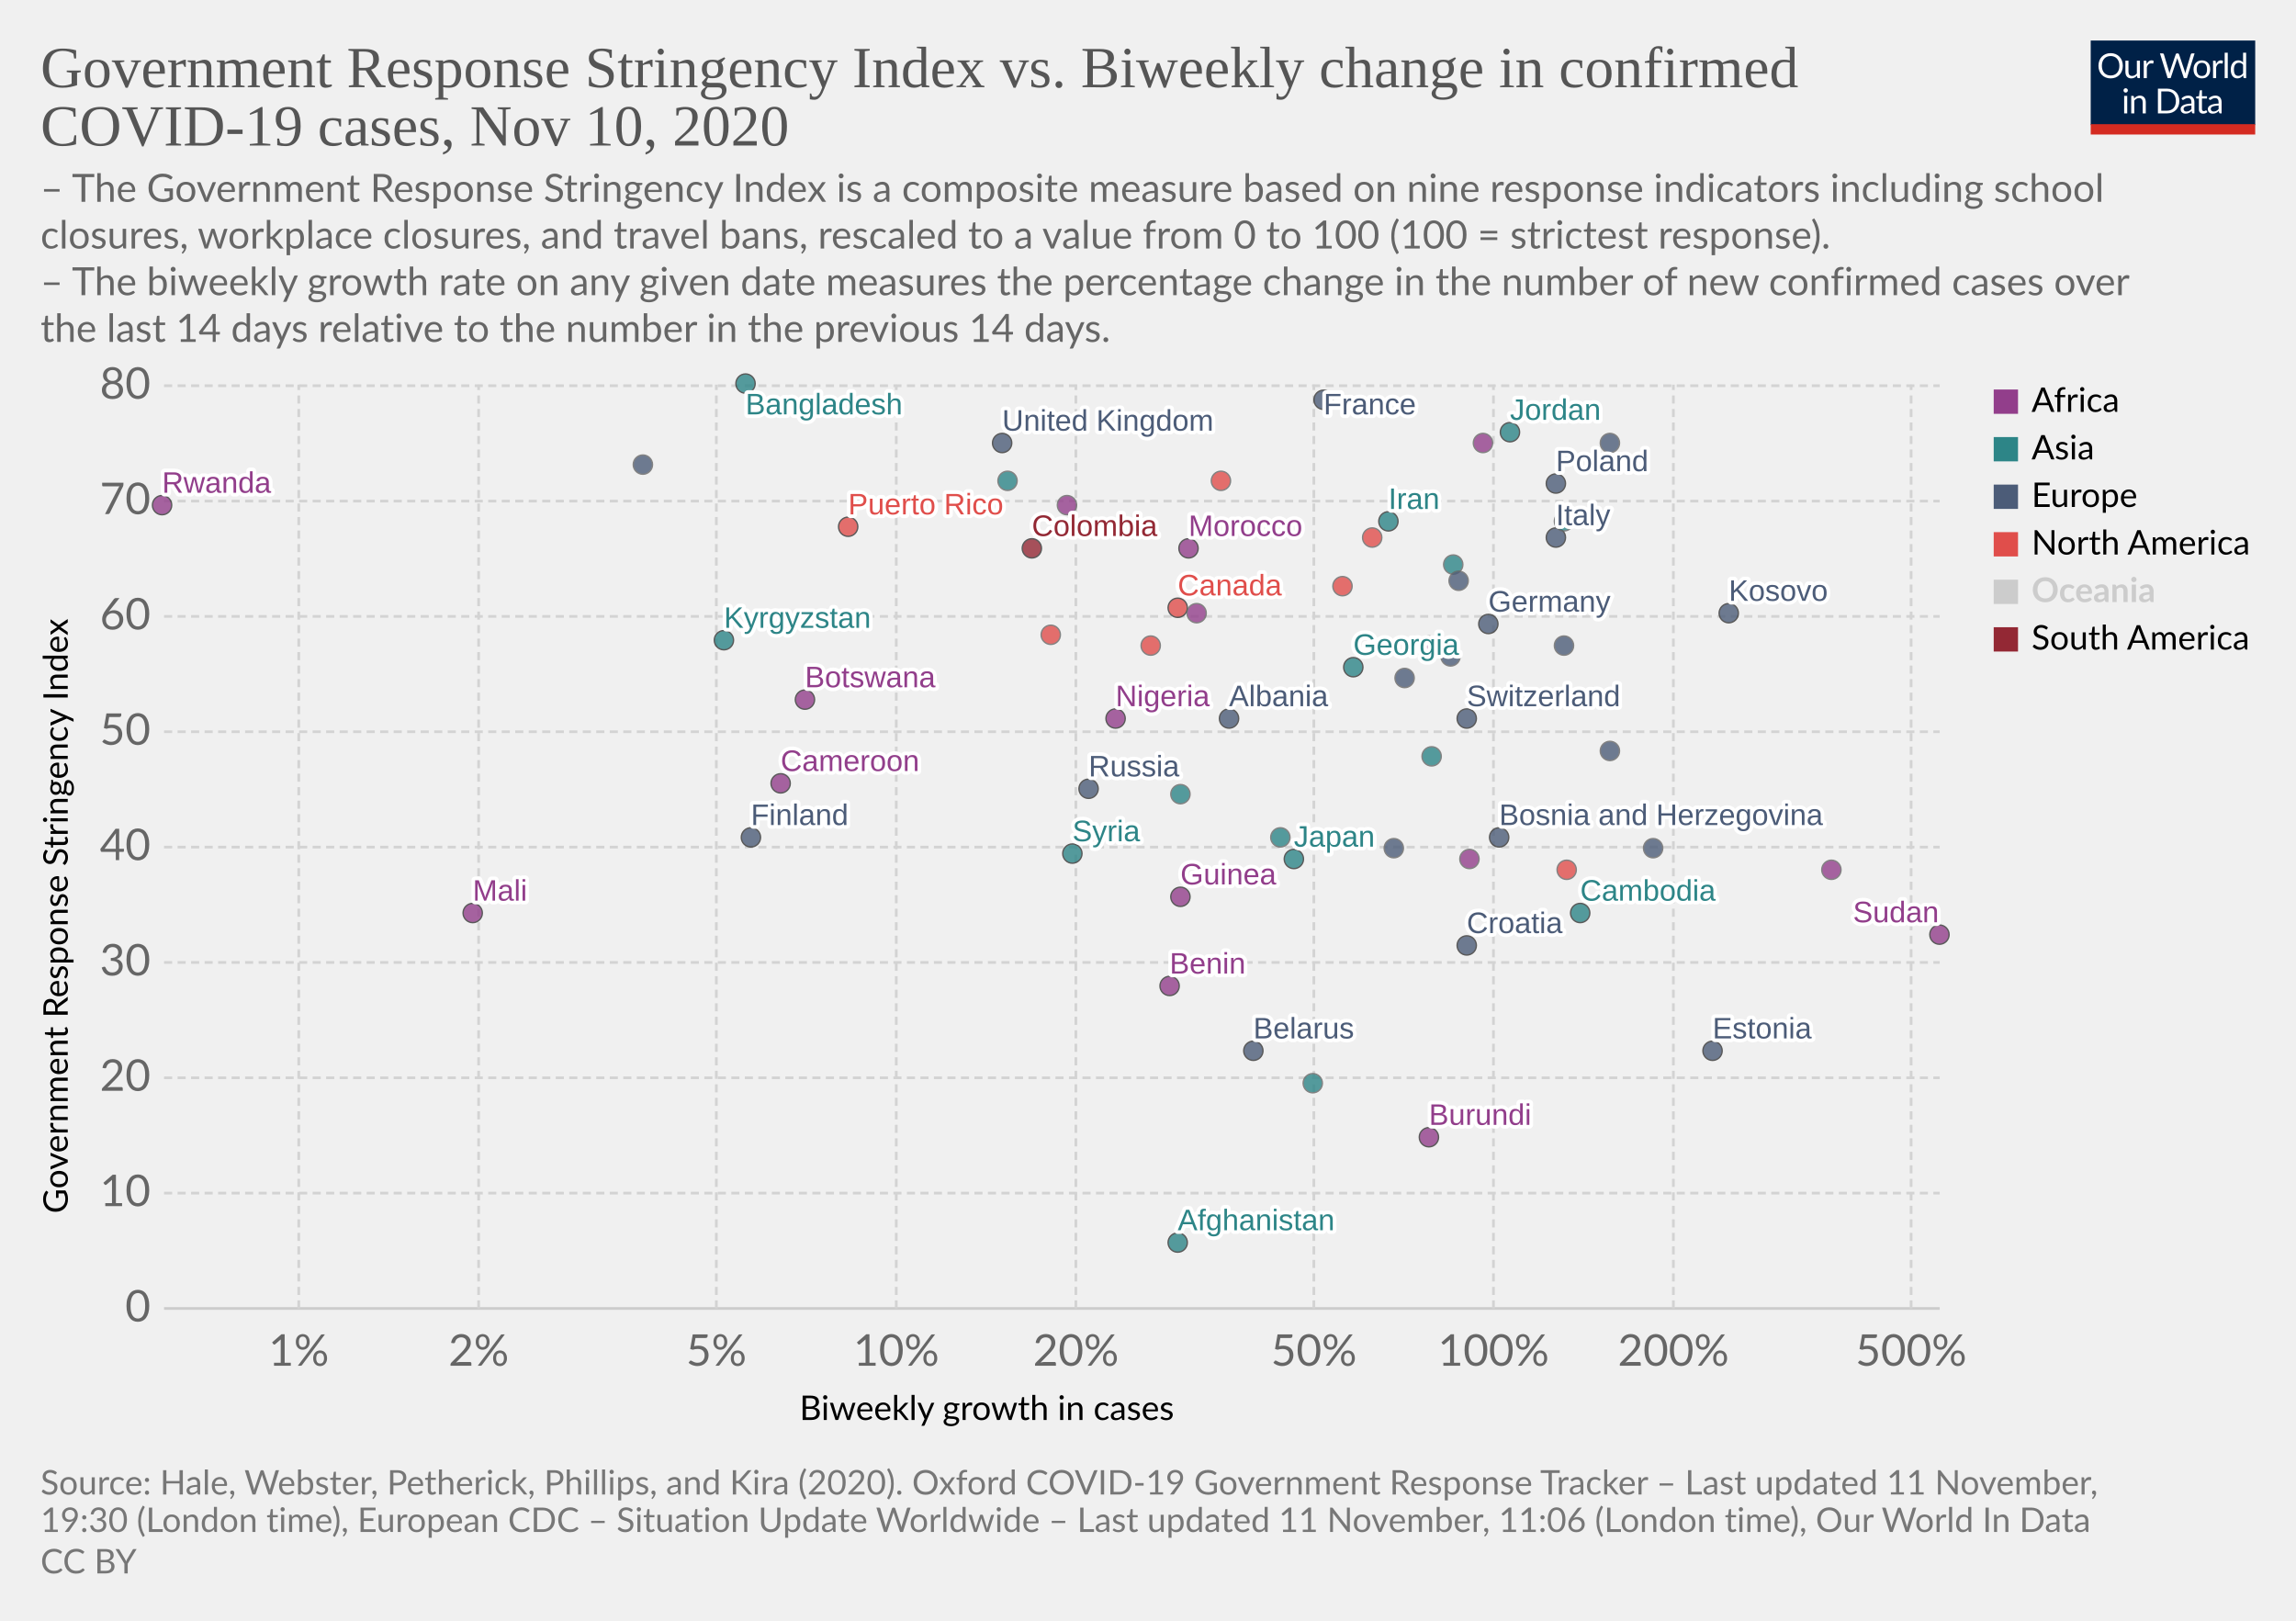
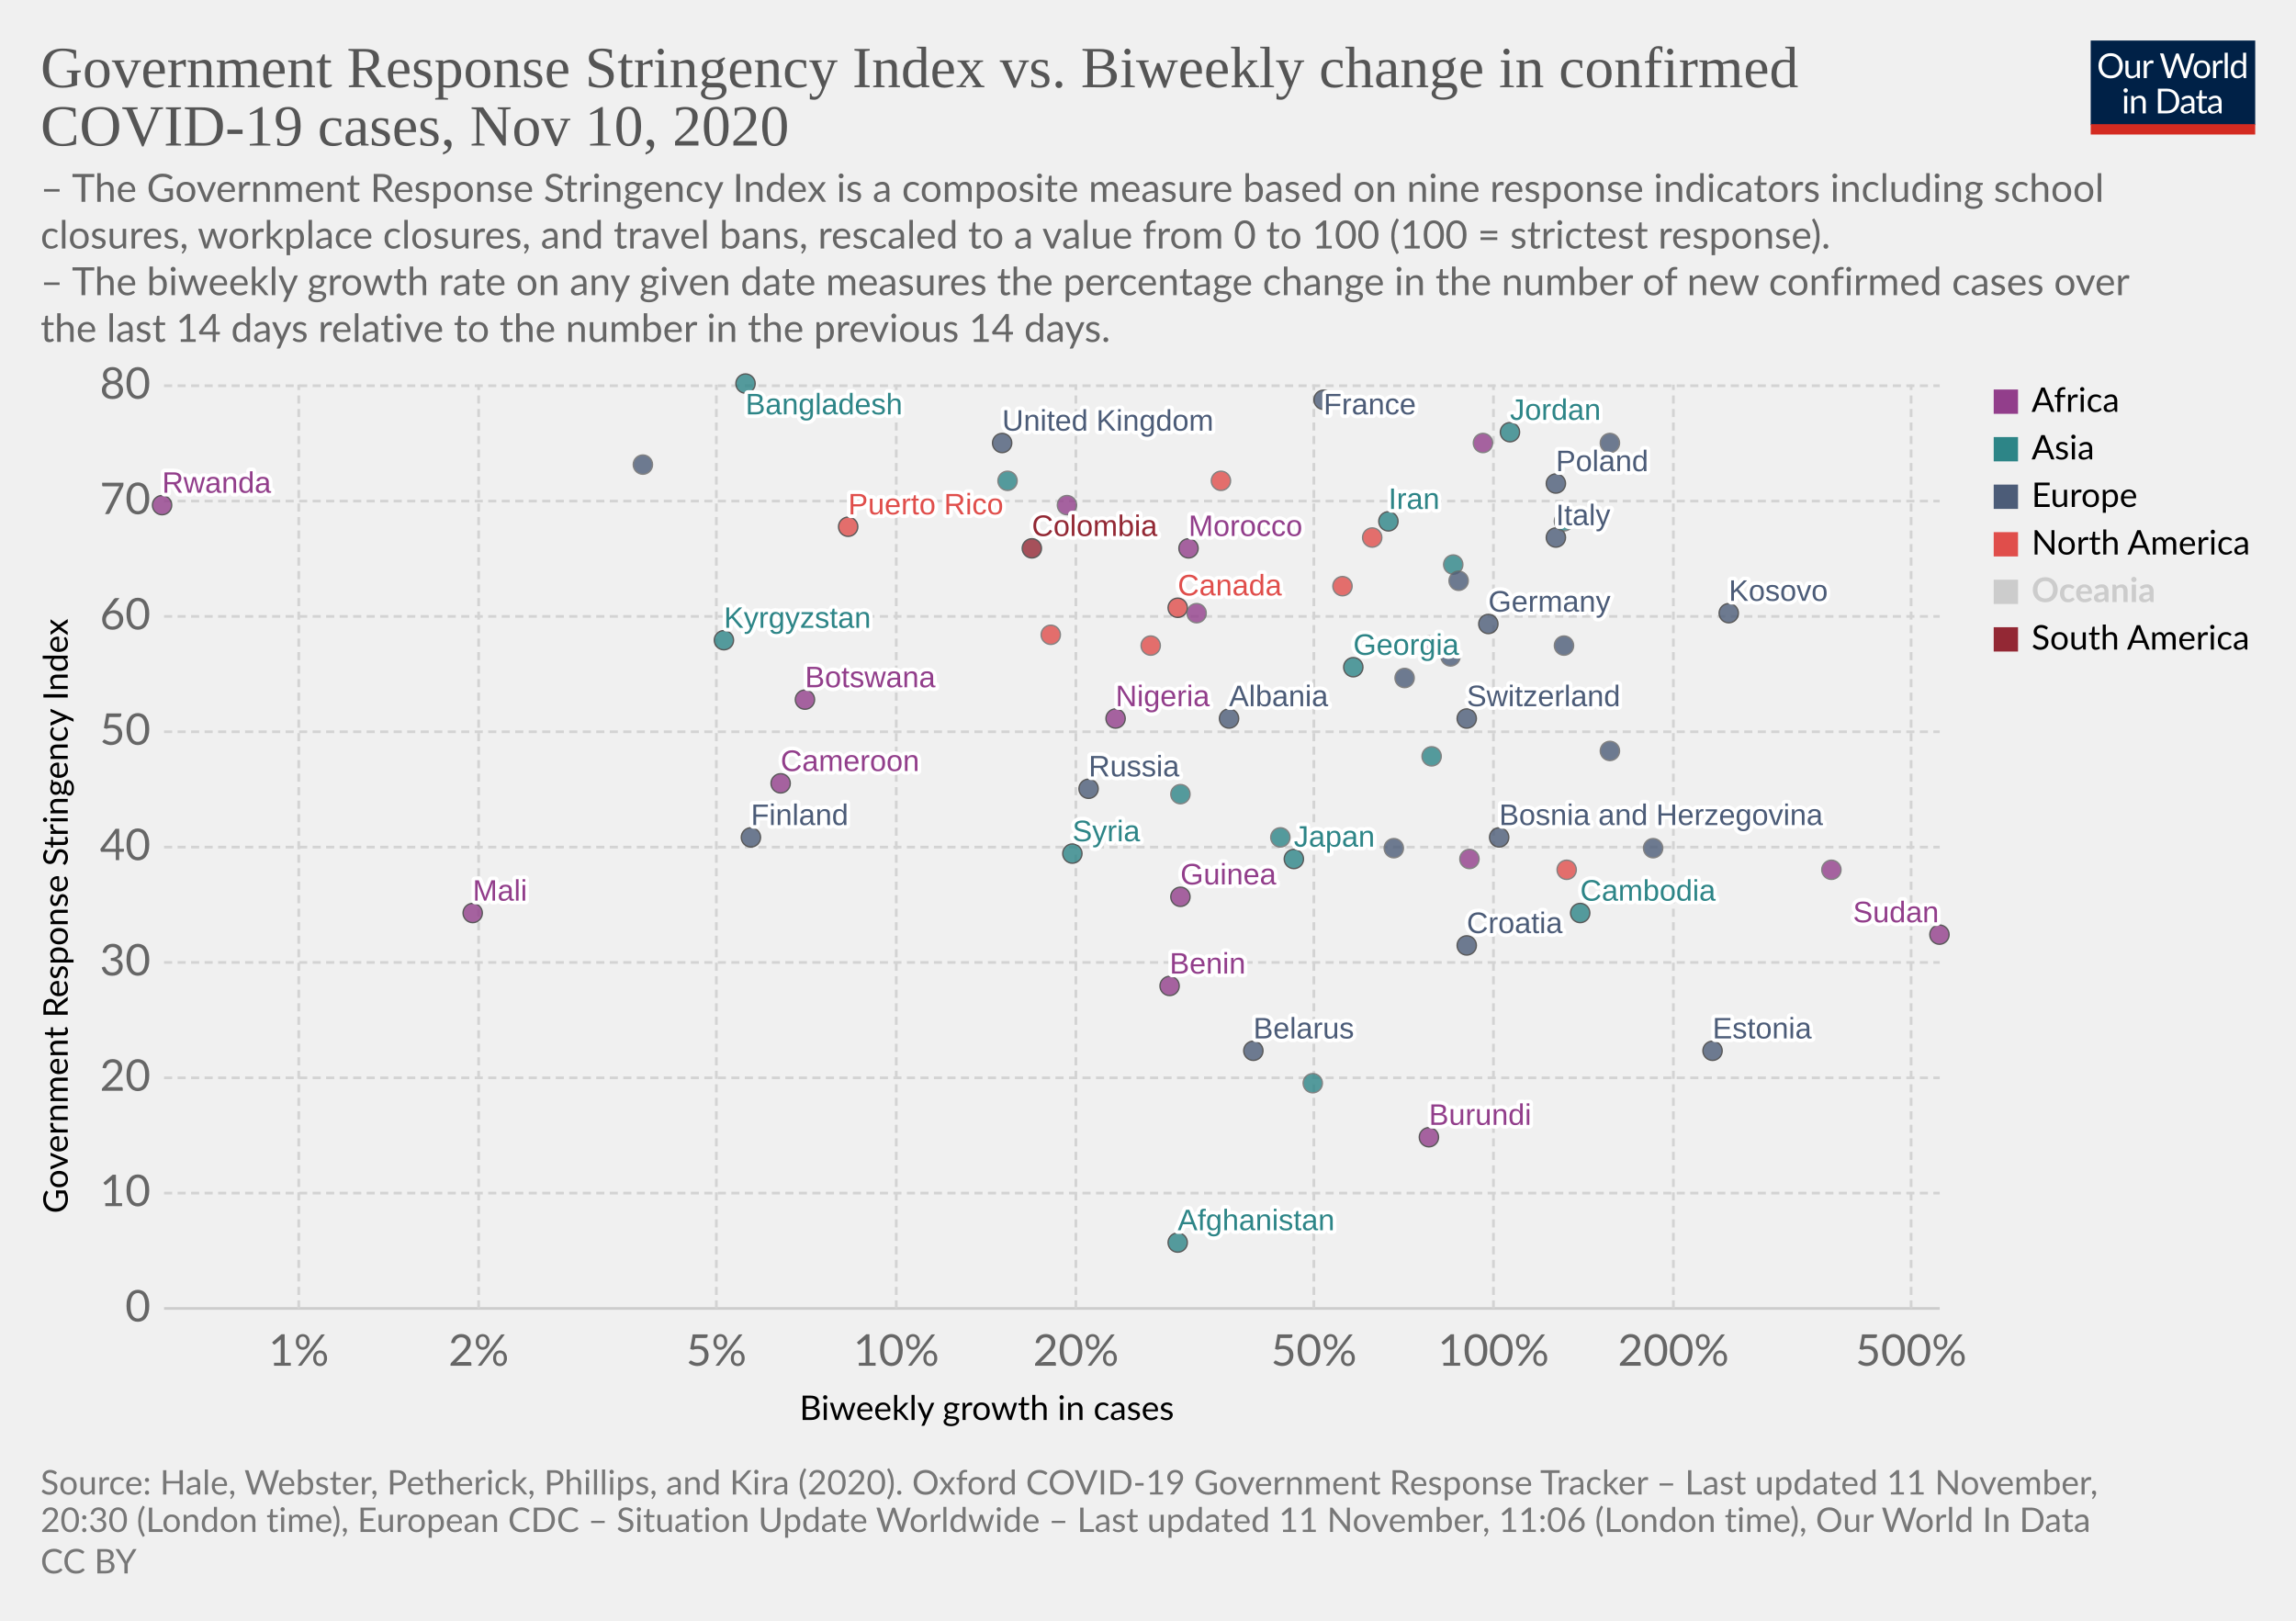
<svg xmlns="http://www.w3.org/2000/svg" version="1.1" style="background-color:#fff;-webkit-font-smoothing:antialiased" width="850" height="600" viewBox="0 0 850 600" font-family="Lato,'Helvetica Neue',Helvetica,Arial,sans-serif" font-size="18" text-rendering="optimizeLegibility">
  <g class="HeaderView">
    <g transform="matrix(.29 0 0 .29 774 15)">
      <svg width="210" height="120" viewBox="0 0 210 120" fill="none">
        <g clip-path="url(#clip0)">
          <path d="M0 0h210v107.89H0V0z" fill="#002147" />
          <path d="M40.98 32.25c0 2.36-.38 4.53-1.12 6.51a14.26 14.26 0 01-8.1 8.4c-1.9.78-4.02 1.17-6.34 1.17a16.6 16.6 0 01-6.33-1.17 14.31 14.31 0 01-8.08-8.4 18.29 18.29 0 01-1.12-6.51c0-2.36.38-4.53 1.12-6.5a14.32 14.32 0 018.07-8.44c1.92-.8 4.03-1.19 6.34-1.19 2.32 0 4.43.4 6.34 1.19 1.92.8 3.56 1.9 4.93 3.34a14.87 14.87 0 013.17 5.1 18.1 18.1 0 011.12 6.5zm-4.38 0c0-1.94-.26-3.68-.8-5.22a10.91 10.91 0 00-2.24-3.89 9.68 9.68 0 00-3.52-2.46 11.95 11.95 0 00-4.62-.86c-1.68 0-3.21.28-4.6.86a9.88 9.88 0 00-3.54 2.46 10.91 10.91 0 00-2.24 3.9c-.53 1.53-.8 3.27-.8 5.2 0 1.94.27 3.68.8 5.22a11.17 11.17 0 002.24 3.9 10.01 10.01 0 003.55 2.44c1.38.56 2.9.83 4.6.83 1.7 0 3.24-.27 4.61-.83a9.8 9.8 0 003.52-2.44 11.17 11.17 0 002.25-3.9c.53-1.54.8-3.28.8-5.21zm26.22-6.54V48H60.5c-.56 0-.9-.27-1.05-.81l-.31-2.4a12.45 12.45 0 01-3.26 2.6c-1.2.64-2.58.96-4.13.96-1.22 0-2.3-.2-3.24-.6a6.52 6.52 0 01-2.33-1.7 7.37 7.37 0 01-1.43-2.67c-.3-1.04-.46-2.2-.46-3.45V25.7h3.91v14.22c0 1.68.38 2.99 1.15 3.91.77.93 1.96 1.39 3.54 1.39 1.16 0 2.24-.27 3.23-.82a10.42 10.42 0 002.8-2.28V25.7h3.91zm8.61 4.47a9.94 9.94 0 012.6-3.56 5.64 5.64 0 013.76-1.3c.47 0 .92.05 1.34.15.44.1.83.27 1.17.49l-.3 2.92c-.09.37-.3.55-.66.55-.2 0-.5-.04-.9-.13a6.21 6.21 0 00-3.24.18c-.54.2-1.03.5-1.47.92-.42.4-.81.9-1.17 1.5-.33.58-.64 1.26-.92 2.02V48H67.7V25.71h2.25c.42 0 .72.08.88.25.16.16.27.44.33.83l.26 3.39zm61.16-13.7L122.75 48h-3.82l-7.99-24.05a21.95 21.95 0 01-.42-1.58 38.36 38.36 0 01-.44 1.58L102.05 48h-3.83L88.4 16.47h3.54c.38 0 .7.1.95.29.26.2.43.43.5.73l6.52 21.9c.1.4.2.83.28 1.28.1.46.2.94.29 1.46l.3-1.46c.12-.47.25-.9.38-1.27l7.41-21.91c.1-.25.26-.48.51-.69.27-.22.58-.33.95-.33h1.23c.38 0 .69.1.92.29.24.2.41.43.53.73l7.4 21.9a28.4 28.4 0 01.68 2.62 29.52 29.52 0 01.52-2.61l6.54-21.91c.07-.27.23-.5.48-.7.27-.21.58-.32.95-.32h3.32zm9.35 8.88c1.63 0 3.1.27 4.4.82a9.43 9.43 0 015.46 5.94c.5 1.4.74 2.98.74 4.73 0 1.76-.25 3.34-.74 4.75a9.43 9.43 0 01-5.46 5.92c-1.3.52-2.77.79-4.4.79-1.64 0-3.12-.27-4.44-.8a9.42 9.42 0 01-3.35-2.3c-.92-1-1.63-2.2-2.13-3.61-.49-1.41-.73-3-.73-4.75s.24-3.33.73-4.73c.5-1.43 1.2-2.64 2.13-3.63a9.4 9.4 0 013.35-2.31c1.32-.55 2.8-.82 4.44-.82zm0 19.89c2.2 0 3.84-.73 4.93-2.2 1.08-1.48 1.63-3.54 1.63-6.18 0-2.66-.55-4.72-1.63-6.2-1.09-1.49-2.73-2.23-4.93-2.23-1.12 0-2.09.2-2.93.57a5.7 5.7 0 00-2.06 1.65 7.5 7.5 0 00-1.24 2.67c-.26 1.04-.4 2.22-.4 3.54 0 2.64.55 4.7 1.64 6.18 1.1 1.47 2.76 2.2 4.99 2.2zm17.97-15.07a9.94 9.94 0 012.6-3.56 5.64 5.64 0 013.76-1.3c.47 0 .91.05 1.34.15.44.1.83.27 1.16.49l-.28 2.92c-.09.37-.31.55-.66.55-.2 0-.5-.04-.9-.13a6.2 6.2 0 00-3.24.18c-.54.2-1.03.5-1.47.92-.43.4-.82.9-1.17 1.5a13.1 13.1 0 00-.92 2.02V48h-3.94V25.71h2.24c.43 0 .72.08.88.25.17.16.28.44.33.83l.27 3.39zm15.04-14.59V48h-3.92V15.6h3.92zm19.55 15.43a6.22 6.22 0 00-2.38-2.05 6.7 6.7 0 00-2.86-.6c-2.07 0-3.66.75-4.77 2.23-1.12 1.48-1.68 3.6-1.68 6.33 0 1.46.13 2.7.38 3.74a7.29 7.29 0 001.1 2.56 4.35 4.35 0 001.78 1.45c.7.3 1.5.46 2.4.46 1.29 0 2.41-.3 3.36-.88a9.6 9.6 0 002.67-2.49V31.02zm3.91-15.43V48h-2.33c-.56 0-.9-.27-1.06-.81l-.35-2.71a12.13 12.13 0 01-3.25 2.77 8.28 8.28 0 01-4.23 1.06 7.31 7.31 0 01-6.14-2.9c-.73-.96-1.3-2.15-1.69-3.57a18.35 18.35 0 01.07-9.48 11.29 11.29 0 011.89-3.7 8.7 8.7 0 017.06-3.34 7.96 7.96 0 016.12 2.62V15.59h3.91zM46.61 70.71V93H42.7V70.71h3.91zm.84-7c0 .39-.08.75-.24 1.09a2.81 2.81 0 01-1.52 1.47 2.67 2.67 0 01-2.16 0 2.9 2.9 0 01-1.45-1.47 2.67 2.67 0 010-2.16c.15-.35.35-.65.6-.9.25-.27.53-.47.85-.62a2.67 2.67 0 012.16 0c.35.15.65.35.9.62.27.25.47.55.62.9.16.34.24.7.24 1.08zm7.97 10.24c.49-.54 1-1.04 1.54-1.48a9.85 9.85 0 013.66-1.84 8.96 8.96 0 015.43.35c.94.4 1.72.97 2.33 1.71a7.36 7.36 0 011.43 2.67c.32 1.04.49 2.19.49 3.45V93h-3.94V78.81c0-1.69-.4-3-1.17-3.92-.76-.93-1.93-1.4-3.5-1.4a6.6 6.6 0 00-3.25.83c-1 .56-1.92 1.31-2.77 2.27V93h-3.94V70.71h2.35c.56 0 .9.28 1.04.82l.3 2.42zm57.7 3.3c0 2.36-.37 4.5-1.11 6.44a14.3 14.3 0 01-3.17 4.98 14.1 14.1 0 01-4.93 3.2c-1.9.76-4.02 1.13-6.33 1.13H85.8V61.47h11.77c2.31 0 4.42.39 6.33 1.15a13.8 13.8 0 018.1 8.18 17.75 17.75 0 011.12 6.45zm-4.37 0c0-1.94-.26-3.67-.8-5.2a10.94 10.94 0 00-2.23-3.87 9.57 9.57 0 00-3.53-2.42 12.23 12.23 0 00-4.61-.83h-7.5v24.62h7.5c1.7 0 3.24-.28 4.61-.84a9.7 9.7 0 003.53-2.4 10.94 10.94 0 002.24-3.87c.53-1.53.8-3.26.8-5.2zm19.8 5.72c-1.8.06-3.34.2-4.62.44-1.26.22-2.3.51-3.1.88-.8.36-1.37.8-1.74 1.3-.35.5-.53 1.05-.53 1.67 0 .58.1 1.1.3 1.52a3 3 0 00.76 1.05c.34.27.73.46 1.17.6.45.11.94.17 1.45.17a7.28 7.28 0 003.5-.81 11.95 11.95 0 002.82-2.2v-4.62zm-12.65-9.11a12.73 12.73 0 013.98-2.66c1.43-.59 3-.88 4.73-.88 1.25 0 2.36.2 3.33.61a6.81 6.81 0 013.94 4.38c.33 1.04.5 2.19.5 3.43V93h-1.74a1.8 1.8 0 01-.88-.18c-.2-.13-.36-.38-.48-.74l-.44-2.12c-.59.55-1.16 1.03-1.72 1.46a9.48 9.48 0 01-3.74 1.7c-.69.15-1.46.23-2.3.23-.87 0-1.69-.12-2.45-.35a5.34 5.34 0 01-3.34-2.93 6.64 6.64 0 01-.49-2.64c0-.88.25-1.72.73-2.53a6.33 6.33 0 012.35-2.17c1.09-.63 2.5-1.15 4.25-1.54 1.75-.41 3.89-.65 6.42-.7v-1.75c0-1.73-.37-3.03-1.12-3.91-.75-.9-1.84-1.34-3.28-1.34-.97 0-1.78.12-2.44.37-.64.23-1.2.5-1.7.81l-1.23.82c-.33.23-.67.35-1 .35-.27 0-.5-.07-.69-.2a2.1 2.1 0 01-.48-.53l-.7-1.25zm27.67 19.5c-1.76 0-3.12-.5-4.07-1.48-.94-.98-1.41-2.4-1.41-4.25V74h-2.68a.9.9 0 01-.6-.2c-.16-.14-.24-.36-.24-.66v-1.56l3.65-.46.9-6.89a.9.9 0 01.29-.52.88.88 0 01.62-.22H142v7.67h6.44V74H142v13.38c0 .94.22 1.63.68 2.09.45.45 1.04.68 1.76.68a3.21 3.21 0 001.85-.53l.55-.35c.16-.12.3-.18.41-.18.2 0 .4.13.55.38l1.15 1.87a7.45 7.45 0 01-2.44 1.5c-.96.35-1.94.52-2.95.52zm19.68-10.4c-1.8.07-3.34.21-4.62.45-1.26.22-2.3.51-3.1.88-.8.36-1.37.8-1.74 1.3-.35.5-.53 1.05-.53 1.67 0 .58.1 1.1.3 1.52.18.42.44.77.76 1.05.34.27.73.46 1.17.6.45.11.94.17 1.45.17a7.3 7.3 0 003.5-.81 12.04 12.04 0 002.82-2.2v-4.62zm-12.65-9.1a12.72 12.72 0 013.99-2.66c1.42-.59 3-.88 4.72-.88 1.25 0 2.36.2 3.33.61a6.81 6.81 0 013.94 4.38c.33 1.04.5 2.19.5 3.43V93h-1.74a1.8 1.8 0 01-.88-.18c-.2-.13-.36-.38-.48-.74l-.44-2.12c-.59.55-1.16 1.03-1.72 1.46a9.48 9.48 0 01-3.74 1.7c-.69.15-1.46.23-2.3.23-.87 0-1.69-.12-2.45-.35a5.33 5.33 0 01-3.34-2.93 6.62 6.62 0 01-.49-2.64c0-.88.25-1.72.73-2.53a6.33 6.33 0 012.35-2.17c1.09-.63 2.5-1.15 4.25-1.54a31.2 31.2 0 016.42-.7v-1.75c0-1.73-.37-3.03-1.12-3.91-.75-.9-1.84-1.34-3.28-1.34-.97 0-1.78.12-2.44.37-.64.23-1.2.5-1.7.81-.46.3-.87.57-1.22.82-.34.23-.68.35-1.02.35-.26 0-.49-.07-.68-.2a1.88 1.88 0 01-.48-.53l-.7-1.25z" fill="#fff" />
          <path fill="#D42B21" d="M0 106.79h210V120H0z" />
        </g>
        <defs>
          <clipPath id="clip0">
            <path fill="#fff" d="M0 0h210v120H0z" />
          </clipPath>
        </defs>
      </svg>
    </g>
    <a href="https://ourworldindata.org/grapher/government-response-stringency-index-vs-biweekly-change-in-confirmed-covid-19-cases?time=latest" target="_blank" rel="noopener" font-family="&quot;Playfair Display&quot;,Georgia,&quot;Times New Roman&quot;,serif">
      <text font-size="21.6" x="15" y="32.3" fill="#555">
        <tspan x="15" y="32.28">Government Response Stringency Index vs. Biweekly change in confirmed</tspan>
        <tspan x="15" y="53.88">COVID-19 cases, Nov 10, 2020</tspan>
      </text>
    </a>
    <text font-size="14.4" x="15" y="74.7" fill="#666">
      <tspan x="15" y="74.72">– The Government Response Stringency Index is a composite measure based on nine response indicators including school</tspan>
      <tspan x="15" y="92">closures, workplace closures, and travel bans, rescaled to a value from 0 to 100 (100 = strictest response).</tspan>
      <tspan x="15" y="109.28"> – The biweekly growth rate on any given date measures the percentage change in the number of new confirmed cases over</tspan>
      <tspan x="15" y="126.56">the last 14 days relative to the number in the previous 14 days.</tspan>
    </text>
  </g>
  <g class="ScatterPlot">
    <g class="DualAxisView">
      <g class="HorizontalAxis">
        <text font-size="12.6" x="296" y="525.7">
          <tspan x="295.99" y="525.68">Biweekly growth in cases</tspan>
        </text>
        <text x="110.6" y="505.6" fill="#666" text-anchor="middle" font-size="16.2">1%</text>
        <text x="177.2" y="505.6" fill="#666" text-anchor="middle" font-size="16.2">2%</text>
        <text x="265.2" y="505.6" fill="#666" text-anchor="middle" font-size="16.2">5%</text>
        <text x="331.8" y="505.6" fill="#666" text-anchor="middle" font-size="16.2">10%</text>
        <text x="398.3" y="505.6" fill="#666" text-anchor="middle" font-size="16.2">20%</text>
        <text x="486.4" y="505.6" fill="#666" text-anchor="middle" font-size="16.2">50%</text>
        <text x="552.9" y="505.6" fill="#666" text-anchor="middle" font-size="16.2">100%</text>
        <text x="619.5" y="505.6" fill="#666" text-anchor="middle" font-size="16.2">200%</text>
        <text x="707.5" y="505.6" fill="#666" text-anchor="middle" font-size="16.2">500%</text>
      </g>
      <g class="VerticalAxis">
        <text font-size="12.6" x="-449.2" y="25.1" transform="rotate(-90)">
          <tspan x="-449.2" y="25.08">Government Response Stringency Index</tspan>
        </text>
        <text x="55.74" y="484.4" fill="#666" dominant-baseline="middle" text-anchor="end" font-size="16.2">0</text>
        <text x="55.74" y="441.7" fill="#666" dominant-baseline="middle" text-anchor="end" font-size="16.2">10</text>
        <text x="55.74" y="399" fill="#666" dominant-baseline="middle" text-anchor="end" font-size="16.2">20</text>
        <text x="55.74" y="356.3" fill="#666" dominant-baseline="middle" text-anchor="end" font-size="16.2">30</text>
        <text x="55.74" y="313.6" fill="#666" dominant-baseline="middle" text-anchor="end" font-size="16.2">40</text>
        <text x="55.74" y="270.9" fill="#666" dominant-baseline="middle" text-anchor="end" font-size="16.2">50</text>
        <text x="55.74" y="228.2" fill="#666" dominant-baseline="middle" text-anchor="end" font-size="16.2">60</text>
        <text x="55.74" y="185.5" fill="#666" dominant-baseline="middle" text-anchor="end" font-size="16.2">70</text>
        <text x="55.74" y="142.8" fill="#666" dominant-baseline="middle" text-anchor="end" font-size="16.2">80</text>
      </g>
      <g class="AxisGridLines horizontalLines">
        <path stroke="#ccc" d="M60.74 484.4h657.35" />
        <path stroke="#d3d3d3" stroke-dasharray="3,2" d="M60.74 441.7h657.35M60.74 399h657.35M60.74 356.3h657.35M60.74 313.6h657.35M60.74 270.9h657.35M60.74 228.2h657.35M60.74 185.5h657.35M60.74 142.8h657.35" />
      </g>
      <g class="AxisGridLines verticalLines" stroke="#d3d3d3" stroke-dasharray="3,2">
        <path d="M110.6 484.4v-342M177.2 484.4v-342M265.2 484.4v-342M331.8 484.4v-342M398.3 484.4v-342M486.4 484.4v-342M552.9 484.4v-342M619.5 484.4v-342M707.5 484.4v-342" />
      </g>
    </g>
    <g class="PointsWithLabels clickable" clip-path="url(#a)" font-family="Arial, sans-serif">
      <path fill="rgba(255,255,255,0)" d="M60.74 142.4h657.35v342H60.74z" />
      <defs>
        <clipPath id="a">
          <path d="M50.74 132.4h677.35v362H50.74z" />
        </clipPath>
      </defs>
      <g class="key-United-Kingdom_0">
        <circle cx="371" cy="164" r="3.57" fill="#4C5C78" opacity=".8" stroke="#333" stroke-width=".5" />
      </g>
      <g class="key-France_0">
        <circle cx="490" cy="148" r="3.57" fill="#4C5C78" opacity=".8" stroke="#333" stroke-width=".5" />
      </g>
      <g class="key-Germany_0">
        <circle cx="551" cy="231" r="3.57" fill="#4C5C78" opacity=".8" stroke="#333" stroke-width=".5" />
      </g>
      <g class="key-Switzerland_0">
        <circle cx="543" cy="266" r="3.57" fill="#4C5C78" opacity=".8" stroke="#333" stroke-width=".5" />
      </g>
      <g class="key-Italy_0">
        <circle cx="576" cy="199" r="3.57" fill="#4C5C78" opacity=".8" stroke="#333" stroke-width=".5" />
      </g>
      <g class="key-Poland_0">
        <circle cx="576" cy="179" r="3.57" fill="#4C5C78" opacity=".8" stroke="#333" stroke-width=".5" />
      </g>
      <g class="key-Russia_0">
        <circle cx="403" cy="292" r="3.57" fill="#4C5C78" opacity=".8" stroke="#333" stroke-width=".5" />
      </g>
      <g class="key-United-States_0">
        <circle cx="497" cy="217" r="3.57" fill="#E04E4B" opacity=".8" stroke="#666" stroke-width=".5" />
      </g>
      <g class="key-Japan_0">
        <circle cx="479" cy="318" r="3.57" fill="#2D8587" opacity=".8" stroke="#333" stroke-width=".5" />
      </g>
      <g class="key-Afghanistan_0">
        <circle cx="436" cy="460" r="3.57" fill="#2D8587" opacity=".8" stroke="#333" stroke-width=".5" />
      </g>
      <g class="key-Albania_0">
        <circle cx="455" cy="266" r="3.57" fill="#4C5C78" opacity=".8" stroke="#333" stroke-width=".5" />
      </g>
      <g class="key-Algeria_0">
        <circle cx="549" cy="164" r="3.57" fill="#923E8B" opacity=".8" stroke="#666" stroke-width=".5" />
      </g>
      <g class="key-Austria_0">
        <circle cx="596" cy="164" r="3.57" fill="#4C5C78" opacity=".8" stroke="#666" stroke-width=".5" />
      </g>
      <g class="key-Azerbaijan_0">
        <circle cx="538" cy="209" r="3.57" fill="#2D8587" opacity=".8" stroke="#666" stroke-width=".5" />
      </g>
      <g class="key-Mexico_0">
        <circle cx="452" cy="178" r="3.57" fill="#E04E4B" opacity=".8" stroke="#666" stroke-width=".5" />
      </g>
      <g class="key-Mali_0">
        <circle cx="175" cy="338" r="3.57" fill="#923E8B" opacity=".8" stroke="#333" stroke-width=".5" />
      </g>
      <g class="key-Malaysia_0">
        <circle cx="373" cy="178" r="3.57" fill="#2D8587" opacity=".8" stroke="#666" stroke-width=".5" />
      </g>
      <g class="key-Kyrgyzstan_0">
        <circle cx="268" cy="237" r="3.57" fill="#2D8587" opacity=".8" stroke="#333" stroke-width=".5" />
      </g>
      <g class="key-South-Korea_0">
        <circle cx="437" cy="294" r="3.57" fill="#2D8587" opacity=".8" stroke="#666" stroke-width=".5" />
      </g>
      <g class="key-Jordan_0">
        <circle cx="559" cy="160" r="3.57" fill="#2D8587" opacity=".8" stroke="#333" stroke-width=".5" />
      </g>
      <g class="key-Kazakhstan_0">
        <circle cx="579" cy="193" r="3.57" fill="#2D8587" opacity=".8" stroke="#666" stroke-width=".5" />
      </g>
      <g class="key-Iran_0">
        <circle cx="514" cy="193" r="3.57" fill="#2D8587" opacity=".8" stroke="#333" stroke-width=".5" />
      </g>
      <g class="key-Bangladesh_0">
        <circle cx="276" cy="142" r="3.57" fill="#2D8587" opacity=".8" stroke="#333" stroke-width=".5" />
      </g>
      <g class="key-Belarus_0">
        <circle cx="464" cy="389" r="3.57" fill="#4C5C78" opacity=".8" stroke="#333" stroke-width=".5" />
      </g>
      <g class="key-Belize_0">
        <circle cx="508" cy="199" r="3.57" fill="#E04E4B" opacity=".8" stroke="#666" stroke-width=".5" />
      </g>
      <g class="key-Benin_0">
        <circle cx="433" cy="365" r="3.57" fill="#923E8B" opacity=".8" stroke="#333" stroke-width=".5" />
      </g>
      <g class="key-Bosnia-and-Herzegovina_0">
        <circle cx="555" cy="310" r="3.57" fill="#4C5C78" opacity=".8" stroke="#333" stroke-width=".5" />
      </g>
      <g class="key-Botswana_0">
        <circle cx="298" cy="259" r="3.57" fill="#923E8B" opacity=".8" stroke="#333" stroke-width=".5" />
      </g>
      <g class="key-Bulgaria_0">
        <circle cx="596" cy="278" r="3.57" fill="#4C5C78" opacity=".8" stroke="#666" stroke-width=".5" />
      </g>
      <g class="key-Burundi_0">
        <circle cx="529" cy="421" r="3.57" fill="#923E8B" opacity=".8" stroke="#333" stroke-width=".5" />
      </g>
      <g class="key-Cambodia_0">
        <circle cx="585" cy="338" r="3.57" fill="#2D8587" opacity=".8" stroke="#333" stroke-width=".5" />
      </g>
      <g class="key-Cameroon_0">
        <circle cx="289" cy="290" r="3.57" fill="#923E8B" opacity=".8" stroke="#333" stroke-width=".5" />
      </g>
      <g class="key-Canada_0">
        <circle cx="436" cy="225" r="3.57" fill="#E04E4B" opacity=".8" stroke="#333" stroke-width=".5" />
      </g>
      <g class="key-Rwanda_0">
        <circle cx="60" cy="187" r="3.57" fill="#923E8B" opacity=".8" stroke="#333" stroke-width=".5" />
      </g>
      <g class="key-Romania_0">
        <circle cx="520" cy="251" r="3.57" fill="#4C5C78" opacity=".8" stroke="#666" stroke-width=".5" />
      </g>
      <g class="key-Puerto-Rico_0">
        <circle cx="314" cy="195" r="3.57" fill="#E04E4B" opacity=".8" stroke="#333" stroke-width=".5" />
      </g>
      <g class="key-Portugal_0">
        <circle cx="540" cy="215" r="3.57" fill="#4C5C78" opacity=".8" stroke="#666" stroke-width=".5" />
      </g>
      <g class="key-Panama_0">
        <circle cx="389" cy="235" r="3.57" fill="#E04E4B" opacity=".8" stroke="#666" stroke-width=".5" />
      </g>
      <g class="key-Pakistan_0">
        <circle cx="530" cy="280" r="3.57" fill="#2D8587" opacity=".8" stroke="#666" stroke-width=".5" />
      </g>
      <g class="key-Norway_0">
        <circle cx="612" cy="314" r="3.57" fill="#4C5C78" opacity=".8" stroke="#666" stroke-width=".5" />
      </g>
      <g class="key-Nigeria_0">
        <circle cx="413" cy="266" r="3.57" fill="#923E8B" opacity=".8" stroke="#333" stroke-width=".5" />
      </g>
      <g class="key-Morocco_0">
        <circle cx="440" cy="203" r="3.57" fill="#923E8B" opacity=".8" stroke="#333" stroke-width=".5" />
      </g>
      <g class="key-Denmark_0">
        <circle cx="516" cy="314" r="3.57" fill="#4C5C78" opacity=".8" stroke="#666" stroke-width=".5" />
      </g>
      <g class="key-Czech-Republic_0">
        <circle cx="238" cy="172" r="3.57" fill="#4C5C78" opacity=".8" stroke="#666" stroke-width=".5" />
      </g>
      <g class="key-Cuba_0">
        <circle cx="426" cy="239" r="3.57" fill="#E04E4B" opacity=".8" stroke="#666" stroke-width=".5" />
      </g>
      <g class="key-Croatia_0">
        <circle cx="543" cy="350" r="3.57" fill="#4C5C78" opacity=".8" stroke="#333" stroke-width=".5" />
      </g>
      <g class="key-Colombia_0">
        <circle cx="382" cy="203" r="3.57" fill="#932834" opacity=".8" stroke="#333" stroke-width=".5" />
      </g>
      <g class="key-Bermuda_0">
        <circle cx="580" cy="322" r="3.57" fill="#E04E4B" opacity=".8" stroke="#666" stroke-width=".5" />
      </g>
      <g class="key-Taiwan_0">
        <circle cx="486" cy="401" r="3.57" fill="#2D8587" opacity=".8" stroke="#666" stroke-width=".5" />
      </g>
      <g class="key-Egypt_0">
        <circle cx="443" cy="227" r="3.57" fill="#923E8B" opacity=".8" stroke="#666" stroke-width=".5" />
      </g>
      <g class="key-Uganda_0">
        <circle cx="529" cy="239" r="3.57" fill="#923E8B" opacity=".8" stroke="#666" stroke-width=".5" />
      </g>
      <g class="key-Syria_0">
        <circle cx="397" cy="316" r="3.57" fill="#2D8587" opacity=".8" stroke="#333" stroke-width=".5" />
      </g>
      <g class="key-Sudan_0">
        <circle cx="718" cy="346" r="3.57" fill="#923E8B" opacity=".8" stroke="#333" stroke-width=".5" />
      </g>
      <g class="key-Somalia_0">
        <circle cx="678" cy="322" r="3.57" fill="#923E8B" opacity=".8" stroke="#666" stroke-width=".5" />
      </g>
      <g class="key-Hungary_0">
        <circle cx="579" cy="239" r="3.57" fill="#4C5C78" opacity=".8" stroke="#666" stroke-width=".5" />
      </g>
      <g class="key-Palestine_0">
        <circle cx="474" cy="310" r="3.57" fill="#2D8587" opacity=".8" stroke="#666" stroke-width=".5" />
      </g>
      <g class="key-Guinea_0">
        <circle cx="437" cy="332" r="3.57" fill="#923E8B" opacity=".8" stroke="#333" stroke-width=".5" />
      </g>
      <g class="key-Ghana_0">
        <circle cx="544" cy="318" r="3.57" fill="#923E8B" opacity=".8" stroke="#666" stroke-width=".5" />
      </g>
      <g class="key-Georgia_0">
        <circle cx="501" cy="247" r="3.57" fill="#2D8587" opacity=".8" stroke="#333" stroke-width=".5" />
      </g>
      <g class="key-Gabon_0">
        <circle cx="395" cy="187" r="3.57" fill="#923E8B" opacity=".8" stroke="#666" stroke-width=".5" />
      </g>
      <g class="key-Finland_0">
        <circle cx="278" cy="310" r="3.57" fill="#4C5C78" opacity=".8" stroke="#333" stroke-width=".5" />
      </g>
      <g class="key-Estonia_0">
        <circle cx="634" cy="389" r="3.57" fill="#4C5C78" opacity=".8" stroke="#333" stroke-width=".5" />
      </g>
      <g class="key-Luxembourg_0">
        <circle cx="537" cy="243" r="3.57" fill="#4C5C78" opacity=".8" stroke="#666" stroke-width=".5" />
      </g>
      <g class="key-Kosovo_0">
        <circle cx="640" cy="227" r="3.57" fill="#4C5C78" opacity=".8" stroke="#333" stroke-width=".5" />
      </g>
      <g class="backgroundLabels" fill="#333" font-size="11" font-weight="400">
        <text x="371" y="159.43" fill="#fff" stroke="#fff" stroke-linecap="round" stroke-linejoin="round" stroke-width=".25em">United Kingdom</text>
        <text x="371" y="159.43" fill="#4C5C78">United Kingdom</text>
        <text x="490" y="153.4" fill="#fff" stroke="#fff" stroke-linecap="round" stroke-linejoin="round" stroke-width=".25em">France</text>
        <text x="490" y="153.4" fill="#4C5C78">France</text>
        <text x="551" y="226.43" fill="#fff" stroke="#fff" stroke-linecap="round" stroke-linejoin="round" stroke-width=".25em">Germany</text>
        <text x="551" y="226.43" fill="#4C5C78">Germany</text>
        <text x="543" y="261.43" fill="#fff" stroke="#fff" stroke-linecap="round" stroke-linejoin="round" stroke-width=".25em">Switzerland</text>
        <text x="543" y="261.43" fill="#4C5C78">Switzerland</text>
        <text x="576" y="194.43" fill="#fff" stroke="#fff" stroke-linecap="round" stroke-linejoin="round" stroke-width=".25em">Italy</text>
        <text x="576" y="194.43" fill="#4C5C78">Italy</text>
        <text x="576" y="174.43" fill="#fff" stroke="#fff" stroke-linecap="round" stroke-linejoin="round" stroke-width=".25em">Poland</text>
        <text x="576" y="174.43" fill="#4C5C78">Poland</text>
        <text x="403" y="287.43" fill="#fff" stroke="#fff" stroke-linecap="round" stroke-linejoin="round" stroke-width=".25em">Russia</text>
        <text x="403" y="287.43" fill="#4C5C78">Russia</text>
        <text x="479" y="313.43" fill="#fff" stroke="#fff" stroke-linecap="round" stroke-linejoin="round" stroke-width=".25em">Japan</text>
        <text x="479" y="313.43" fill="#2D8587">Japan</text>
        <text x="436" y="455.43" fill="#fff" stroke="#fff" stroke-linecap="round" stroke-linejoin="round" stroke-width=".25em">Afghanistan</text>
        <text x="436" y="455.43" fill="#2D8587">Afghanistan</text>
        <text x="455" y="261.43" fill="#fff" stroke="#fff" stroke-linecap="round" stroke-linejoin="round" stroke-width=".25em">Albania</text>
        <text x="455" y="261.43" fill="#4C5C78">Albania</text>
        <text x="175" y="333.43" fill="#fff" stroke="#fff" stroke-linecap="round" stroke-linejoin="round" stroke-width=".25em">Mali</text>
        <text x="175" y="333.43" fill="#923E8B">Mali</text>
        <text x="268" y="232.43" fill="#fff" stroke="#fff" stroke-linecap="round" stroke-linejoin="round" stroke-width=".25em">Kyrgyzstan</text>
        <text x="268" y="232.43" fill="#2D8587">Kyrgyzstan</text>
        <text x="559" y="155.43" fill="#fff" stroke="#fff" stroke-linecap="round" stroke-linejoin="round" stroke-width=".25em">Jordan</text>
        <text x="559" y="155.43" fill="#2D8587">Jordan</text>
        <text x="514" y="188.43" fill="#fff" stroke="#fff" stroke-linecap="round" stroke-linejoin="round" stroke-width=".25em">Iran</text>
        <text x="514" y="188.43" fill="#2D8587">Iran</text>
        <text x="276" y="153.4" fill="#fff" stroke="#fff" stroke-linecap="round" stroke-linejoin="round" stroke-width=".25em">Bangladesh</text>
        <text x="276" y="153.4" fill="#2D8587">Bangladesh</text>
        <text x="464" y="384.43" fill="#fff" stroke="#fff" stroke-linecap="round" stroke-linejoin="round" stroke-width=".25em">Belarus</text>
        <text x="464" y="384.43" fill="#4C5C78">Belarus</text>
        <text x="433" y="360.43" fill="#fff" stroke="#fff" stroke-linecap="round" stroke-linejoin="round" stroke-width=".25em">Benin</text>
        <text x="433" y="360.43" fill="#923E8B">Benin</text>
        <text x="555" y="305.43" fill="#fff" stroke="#fff" stroke-linecap="round" stroke-linejoin="round" stroke-width=".25em">Bosnia and Herzegovina</text>
        <text x="555" y="305.43" fill="#4C5C78">Bosnia and Herzegovina</text>
        <text x="298" y="254.43" fill="#fff" stroke="#fff" stroke-linecap="round" stroke-linejoin="round" stroke-width=".25em">Botswana</text>
        <text x="298" y="254.43" fill="#923E8B">Botswana</text>
        <text x="529" y="416.43" fill="#fff" stroke="#fff" stroke-linecap="round" stroke-linejoin="round" stroke-width=".25em">Burundi</text>
        <text x="529" y="416.43" fill="#923E8B">Burundi</text>
        <text x="585" y="333.43" fill="#fff" stroke="#fff" stroke-linecap="round" stroke-linejoin="round" stroke-width=".25em">Cambodia</text>
        <text x="585" y="333.43" fill="#2D8587">Cambodia</text>
        <text x="289" y="285.43" fill="#fff" stroke="#fff" stroke-linecap="round" stroke-linejoin="round" stroke-width=".25em">Cameroon</text>
        <text x="289" y="285.43" fill="#923E8B">Cameroon</text>
        <text x="436" y="220.43" fill="#fff" stroke="#fff" stroke-linecap="round" stroke-linejoin="round" stroke-width=".25em">Canada</text>
        <text x="436" y="220.43" fill="#E04E4B">Canada</text>
        <text x="60" y="182.43" fill="#fff" stroke="#fff" stroke-linecap="round" stroke-linejoin="round" stroke-width=".25em">Rwanda</text>
        <text x="60" y="182.43" fill="#923E8B">Rwanda</text>
        <text x="314" y="190.43" fill="#fff" stroke="#fff" stroke-linecap="round" stroke-linejoin="round" stroke-width=".25em">Puerto Rico</text>
        <text x="314" y="190.43" fill="#E04E4B">Puerto Rico</text>
        <text x="413" y="261.43" fill="#fff" stroke="#fff" stroke-linecap="round" stroke-linejoin="round" stroke-width=".25em">Nigeria</text>
        <text x="413" y="261.43" fill="#923E8B">Nigeria</text>
        <text x="440" y="198.43" fill="#fff" stroke="#fff" stroke-linecap="round" stroke-linejoin="round" stroke-width=".25em">Morocco</text>
        <text x="440" y="198.43" fill="#923E8B">Morocco</text>
        <text x="543" y="345.43" fill="#fff" stroke="#fff" stroke-linecap="round" stroke-linejoin="round" stroke-width=".25em">Croatia</text>
        <text x="543" y="345.43" fill="#4C5C78">Croatia</text>
        <text x="382" y="198.43" fill="#fff" stroke="#fff" stroke-linecap="round" stroke-linejoin="round" stroke-width=".25em">Colombia</text>
        <text x="382" y="198.43" fill="#932834">Colombia</text>
        <text x="397" y="311.43" fill="#fff" stroke="#fff" stroke-linecap="round" stroke-linejoin="round" stroke-width=".25em">Syria</text>
        <text x="397" y="311.43" fill="#2D8587">Syria</text>
        <text x="685.99" y="341.43" fill="#fff" stroke="#fff" stroke-linecap="round" stroke-linejoin="round" stroke-width=".25em">Sudan</text>
        <text x="685.99" y="341.43" fill="#923E8B">Sudan</text>
        <text x="437" y="327.43" fill="#fff" stroke="#fff" stroke-linecap="round" stroke-linejoin="round" stroke-width=".25em">Guinea</text>
        <text x="437" y="327.43" fill="#923E8B">Guinea</text>
        <text x="501" y="242.43" fill="#fff" stroke="#fff" stroke-linecap="round" stroke-linejoin="round" stroke-width=".25em">Georgia</text>
        <text x="501" y="242.43" fill="#2D8587">Georgia</text>
        <text x="278" y="305.43" fill="#fff" stroke="#fff" stroke-linecap="round" stroke-linejoin="round" stroke-width=".25em">Finland</text>
        <text x="278" y="305.43" fill="#4C5C78">Finland</text>
        <text x="634" y="384.43" fill="#fff" stroke="#fff" stroke-linecap="round" stroke-linejoin="round" stroke-width=".25em">Estonia</text>
        <text x="634" y="384.43" fill="#4C5C78">Estonia</text>
        <text x="640" y="222.43" fill="#fff" stroke="#fff" stroke-linecap="round" stroke-linejoin="round" stroke-width=".25em">Kosovo</text>
        <text x="640" y="222.43" fill="#4C5C78">Kosovo</text>
      </g>
    </g>
    <g class="ScatterColorLegend clickable" cursor="pointer">
      <g class="legendMark">
        <path fill="#923E8B" d="M738.09 144.2h9v9h-9z" />
        <text font-size="12.6" x="752.1" y="152.5">
          <tspan x="752.09" y="152.48">Africa</tspan>
        </text>
      </g>
      <g class="legendMark">
        <path fill="#2D8587" d="M738.09 161.8h9v9h-9z" />
        <text font-size="12.6" x="752.1" y="170.1">
          <tspan x="752.09" y="170.08">Asia</tspan>
        </text>
      </g>
      <g class="legendMark">
        <path fill="#4C5C78" d="M738.09 179.4h9v9h-9z" />
        <text font-size="12.6" x="752.1" y="187.7">
          <tspan x="752.09" y="187.68">Europe</tspan>
        </text>
      </g>
      <g class="legendMark">
        <path fill="#E04E4B" d="M738.09 197h9v9h-9z" />
        <text font-size="12.6" x="752.1" y="205.3">
          <tspan x="752.09" y="205.28">North America</tspan>
        </text>
      </g>
      <g class="legendMark" fill="#ccc">
        <path d="M738.09 214.6h9v9h-9z" />
        <text font-size="12.6" x="752.1" y="222.9" font-weight="700">
          <tspan x="752.09" y="222.88">Oceania</tspan>
        </text>
      </g>
      <g class="legendMark">
        <path fill="#932834" d="M738.09 232.2h9v9h-9z" />
        <text font-size="12.6" x="752.1" y="240.5">
          <tspan x="752.09" y="240.48">South America</tspan>
        </text>
      </g>
    </g>
  </g>
  <g class="SourcesFooter" fill="#777">
    <g class="clickable" fill="#777">
      <text font-size="12.6" x="15" y="553.3">
        <tspan x="15" y="553.28">Source: Hale, Webster, Petherick, Phillips, and Kira (2020). Oxford COVID-19 Government Response Tracker – Last updated 11 November,</tspan>
-         <tspan x="15" y="567.14">19:30 (London time), European CDC – Situation Update Worldwide – Last updated 11 November, 11:06 (London time), Our World In Data</tspan>
+         <tspan x="15" y="567.14">20:30 (London time), European CDC – Situation Update Worldwide – Last updated 11 November, 11:06 (London time), Our World In Data</tspan>
      </text>
    </g>
    <text font-size="12.6" x="15" y="582.5">
      <tspan x="15" y="582.48">
        <a class="cclogo" href="http://creativecommons.org/licenses/by/4.0/deed.en_US" target="_blank" fill="#777">CC BY</a>
      </tspan>
    </text>
  </g>
</svg>
